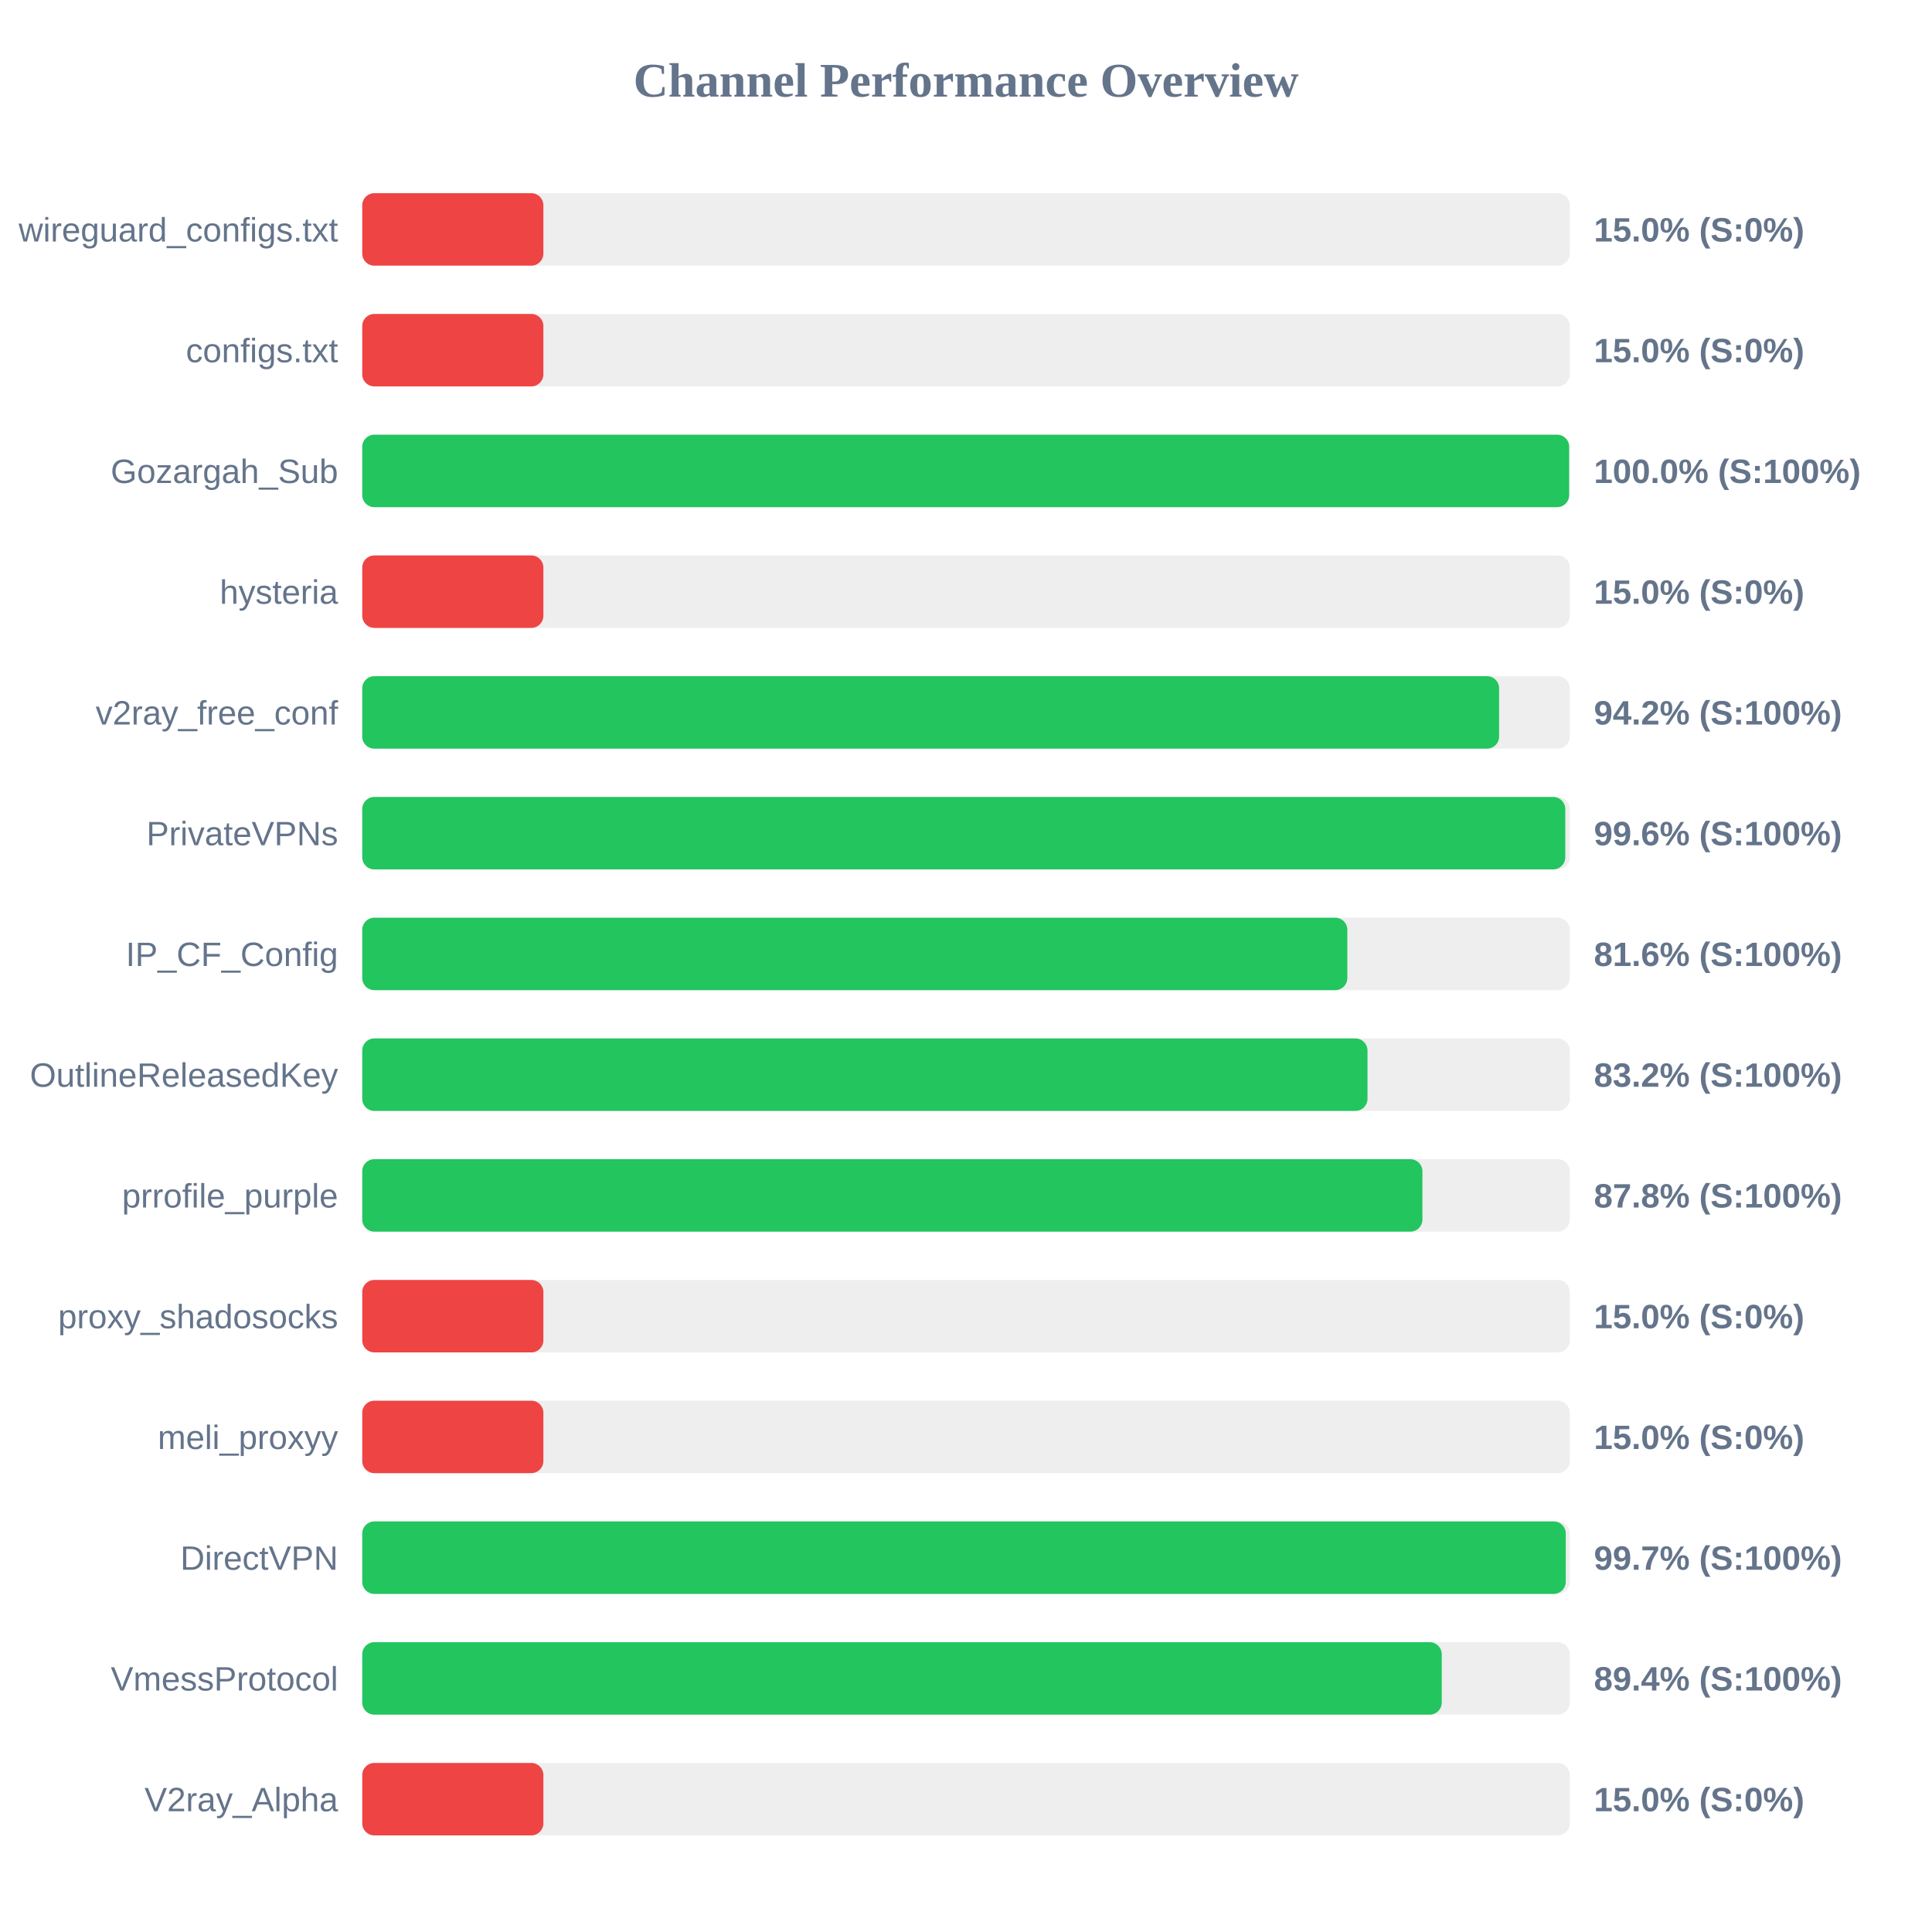
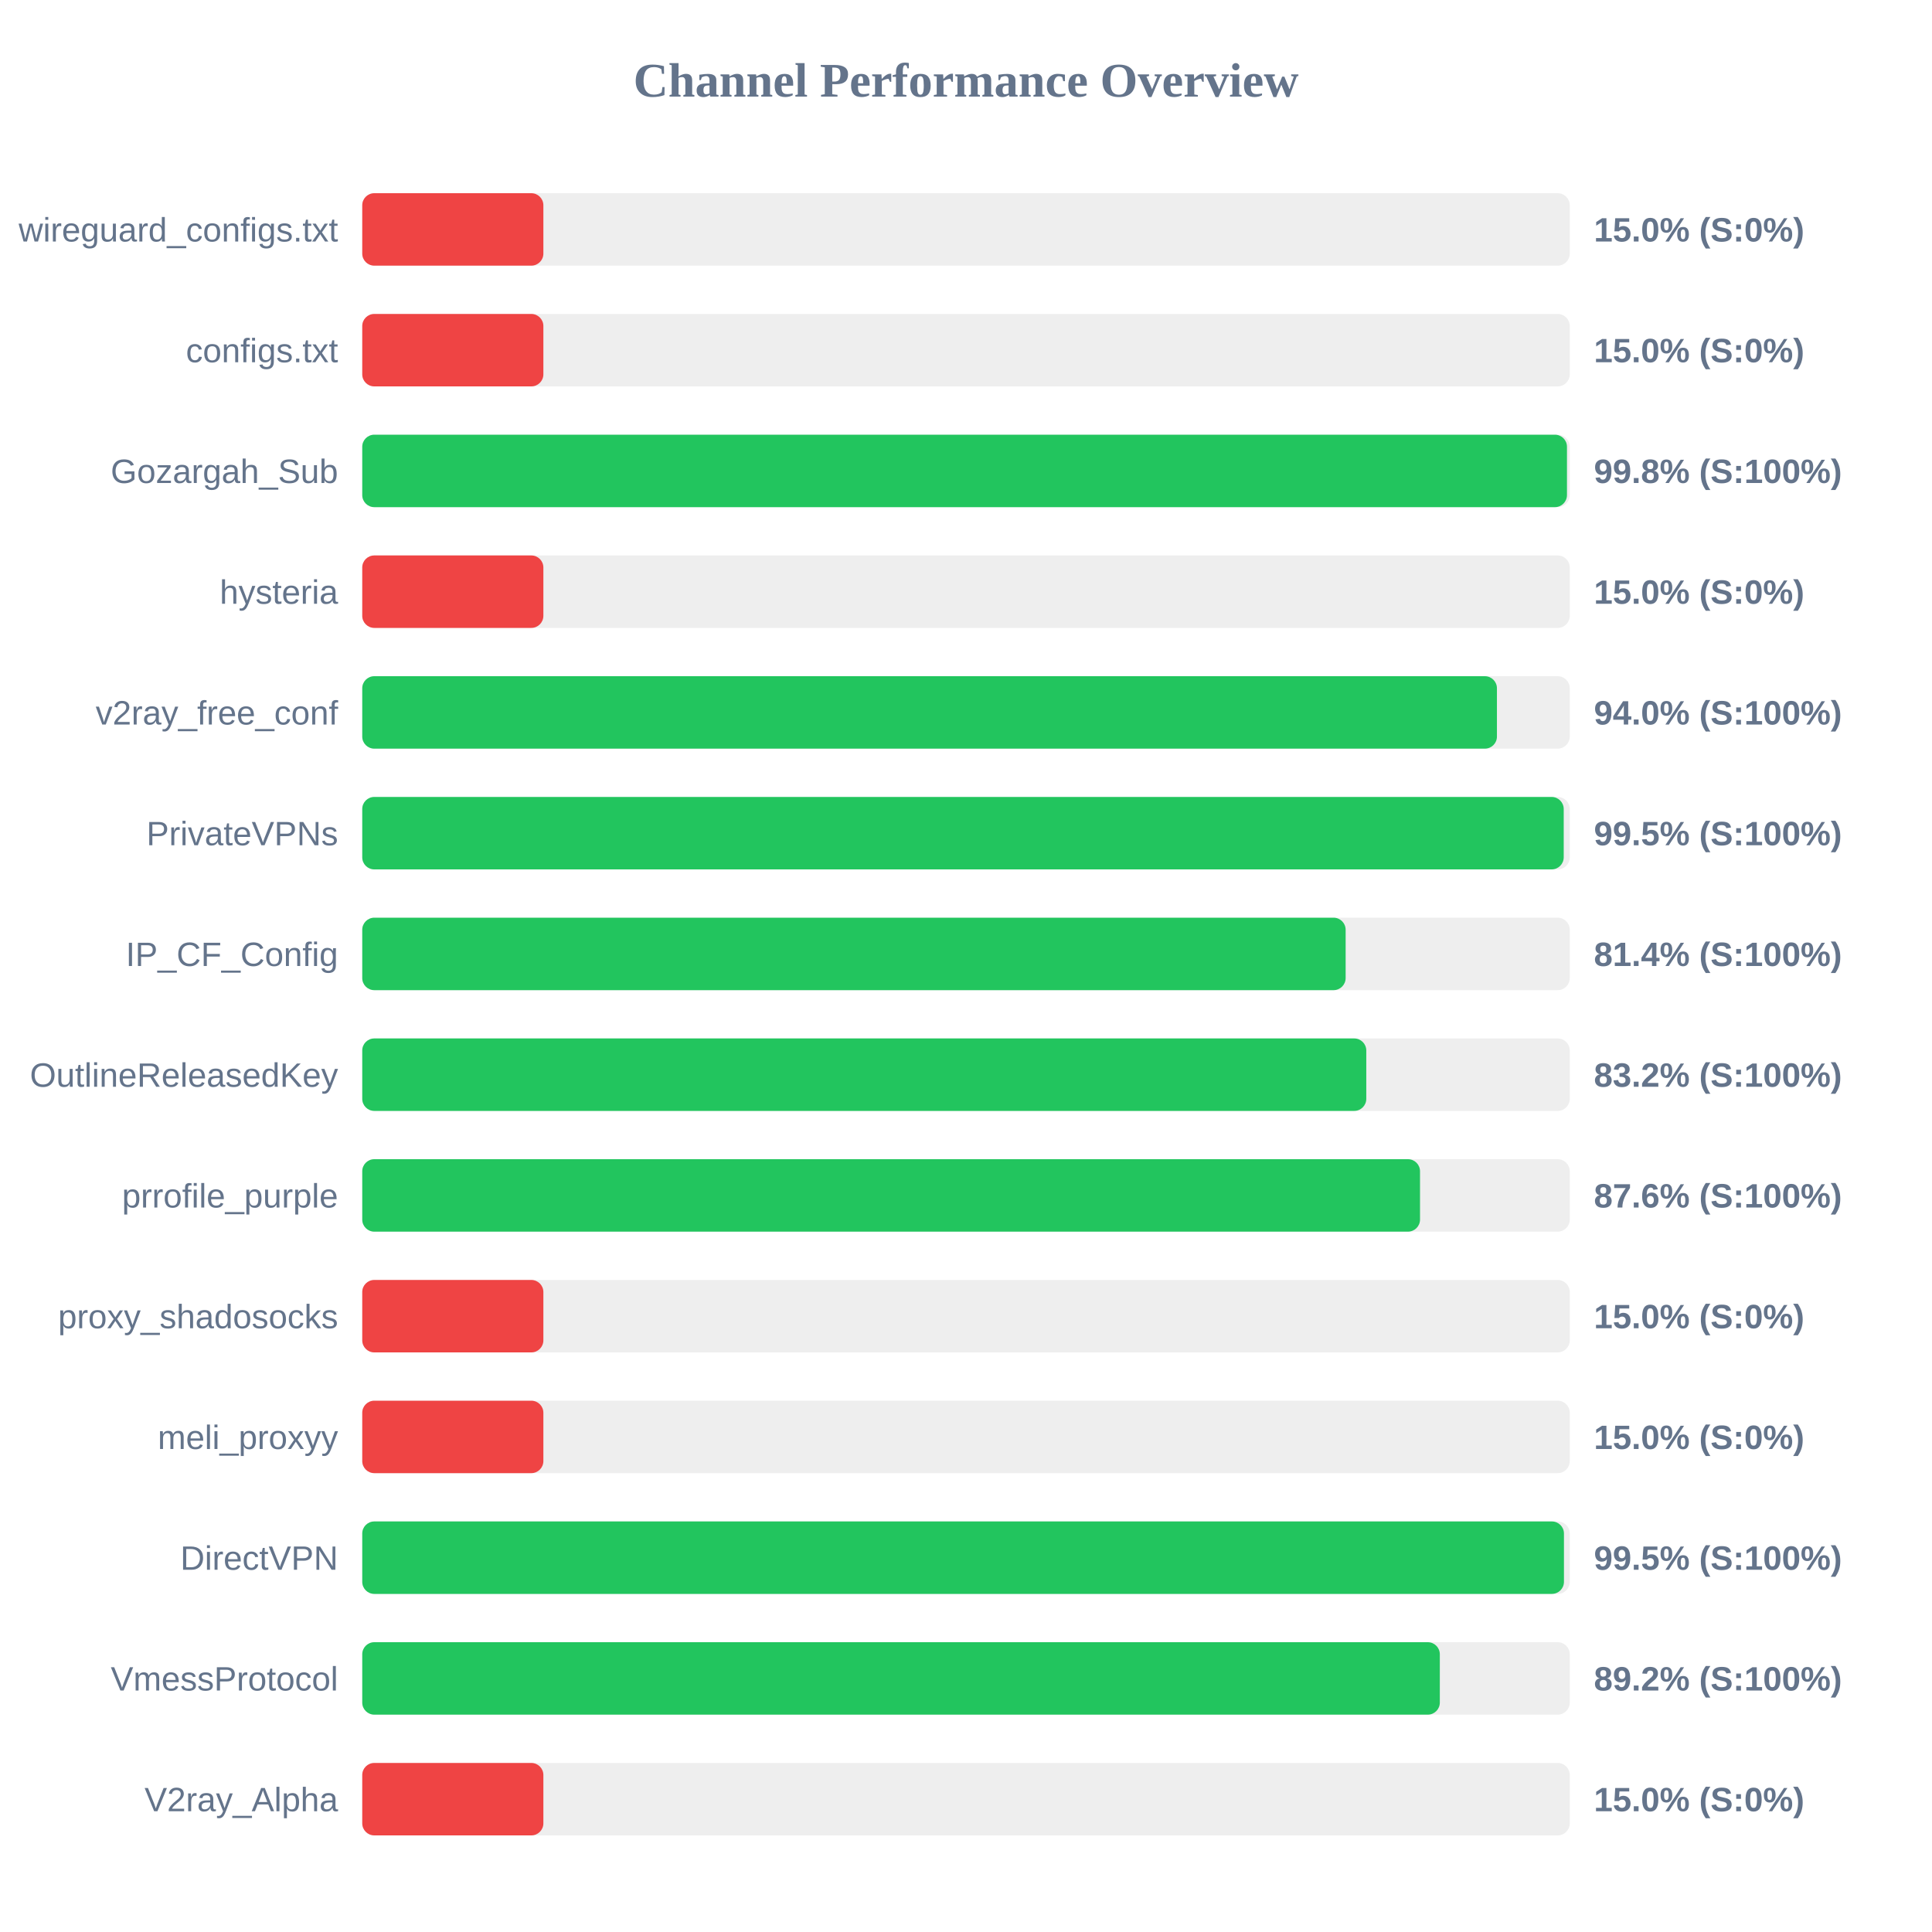
<svg xmlns="http://www.w3.org/2000/svg" width="800" height="800" version="1.1">
  <style>
        .row { font: 14px Arial; fill: #64748b; }
        .score { font: bold 14px Arial; fill: #64748b; }
    </style>
  <text x="400" y="40" text-anchor="middle" font-size="20px" font-weight="bold" fill="#64748b">Channel Performance Overview</text>
  <rect x="150" y="80" width="500" height="30" fill="#eee" rx="5" />
  <rect x="150" y="80" width="75.0" height="30" fill="#ef4444" rx="5" />
  <text x="140" y="100" text-anchor="end" class="row">wireguard_configs.txt</text>
  <text x="660" y="100" text-anchor="start" class="score">15.0% (S:0%)</text>
  <rect x="150" y="130" width="500" height="30" fill="#eee" rx="5" />
  <rect x="150" y="130" width="75.0" height="30" fill="#ef4444" rx="5" />
  <text x="140" y="150" text-anchor="end" class="row">configs.txt</text>
  <text x="660" y="150" text-anchor="start" class="score">15.0% (S:0%)</text>
  <rect x="150" y="180" width="500" height="30" fill="#eee" rx="5" />
-   <rect x="150" y="180" width="499.75" height="30" fill="#22c55e" rx="5" />
+   <rect x="150" y="180" width="498.85" height="30" fill="#22c55e" rx="5" />
  <text x="140" y="200" text-anchor="end" class="row">Gozargah_Sub</text>
-   <text x="660" y="200" text-anchor="start" class="score">100.0% (S:100%)</text>
+   <text x="660" y="200" text-anchor="start" class="score">99.8% (S:100%)</text>
  <rect x="150" y="230" width="500" height="30" fill="#eee" rx="5" />
  <rect x="150" y="230" width="75.0" height="30" fill="#ef4444" rx="5" />
  <text x="140" y="250" text-anchor="end" class="row">hysteria</text>
  <text x="660" y="250" text-anchor="start" class="score">15.0% (S:0%)</text>
  <rect x="150" y="280" width="500" height="30" fill="#eee" rx="5" />
-   <rect x="150" y="280" width="470.75" height="30" fill="#22c55e" rx="5" />
+   <rect x="150" y="280" width="469.85" height="30" fill="#22c55e" rx="5" />
  <text x="140" y="300" text-anchor="end" class="row">v2ray_free_conf</text>
-   <text x="660" y="300" text-anchor="start" class="score">94.2% (S:100%)</text>
+   <text x="660" y="300" text-anchor="start" class="score">94.0% (S:100%)</text>
  <rect x="150" y="330" width="500" height="30" fill="#eee" rx="5" />
-   <rect x="150" y="330" width="498.15" height="30" fill="#22c55e" rx="5" />
+   <rect x="150" y="330" width="497.5" height="30" fill="#22c55e" rx="5" />
  <text x="140" y="350" text-anchor="end" class="row">PrivateVPNs</text>
-   <text x="660" y="350" text-anchor="start" class="score">99.6% (S:100%)</text>
+   <text x="660" y="350" text-anchor="start" class="score">99.5% (S:100%)</text>
  <rect x="150" y="380" width="500" height="30" fill="#eee" rx="5" />
-   <rect x="150" y="380" width="407.9" height="30" fill="#22c55e" rx="5" />
+   <rect x="150" y="380" width="407.2" height="30" fill="#22c55e" rx="5" />
  <text x="140" y="400" text-anchor="end" class="row">IP_CF_Config</text>
-   <text x="660" y="400" text-anchor="start" class="score">81.6% (S:100%)</text>
+   <text x="660" y="400" text-anchor="start" class="score">81.4% (S:100%)</text>
  <rect x="150" y="430" width="500" height="30" fill="#eee" rx="5" />
-   <rect x="150" y="430" width="416.25" height="30" fill="#22c55e" rx="5" />
+   <rect x="150" y="430" width="415.75" height="30" fill="#22c55e" rx="5" />
  <text x="140" y="450" text-anchor="end" class="row">OutlineReleasedKey</text>
  <text x="660" y="450" text-anchor="start" class="score">83.2% (S:100%)</text>
  <rect x="150" y="480" width="500" height="30" fill="#eee" rx="5" />
-   <rect x="150" y="480" width="439.0" height="30" fill="#22c55e" rx="5" />
+   <rect x="150" y="480" width="438.0" height="30" fill="#22c55e" rx="5" />
  <text x="140" y="500" text-anchor="end" class="row">prrofile_purple</text>
-   <text x="660" y="500" text-anchor="start" class="score">87.8% (S:100%)</text>
+   <text x="660" y="500" text-anchor="start" class="score">87.6% (S:100%)</text>
  <rect x="150" y="530" width="500" height="30" fill="#eee" rx="5" />
  <rect x="150" y="530" width="75.0" height="30" fill="#ef4444" rx="5" />
  <text x="140" y="550" text-anchor="end" class="row">proxy_shadosocks</text>
  <text x="660" y="550" text-anchor="start" class="score">15.0% (S:0%)</text>
  <rect x="150" y="580" width="500" height="30" fill="#eee" rx="5" />
  <rect x="150" y="580" width="75.0" height="30" fill="#ef4444" rx="5" />
  <text x="140" y="600" text-anchor="end" class="row">meli_proxyy</text>
  <text x="660" y="600" text-anchor="start" class="score">15.0% (S:0%)</text>
  <rect x="150" y="630" width="500" height="30" fill="#eee" rx="5" />
-   <rect x="150" y="630" width="498.35" height="30" fill="#22c55e" rx="5" />
+   <rect x="150" y="630" width="497.6" height="30" fill="#22c55e" rx="5" />
  <text x="140" y="650" text-anchor="end" class="row">DirectVPN</text>
-   <text x="660" y="650" text-anchor="start" class="score">99.7% (S:100%)</text>
+   <text x="660" y="650" text-anchor="start" class="score">99.5% (S:100%)</text>
  <rect x="150" y="680" width="500" height="30" fill="#eee" rx="5" />
-   <rect x="150" y="680" width="447.0" height="30" fill="#22c55e" rx="5" />
+   <rect x="150" y="680" width="446.2" height="30" fill="#22c55e" rx="5" />
  <text x="140" y="700" text-anchor="end" class="row">VmessProtocol</text>
-   <text x="660" y="700" text-anchor="start" class="score">89.4% (S:100%)</text>
+   <text x="660" y="700" text-anchor="start" class="score">89.2% (S:100%)</text>
  <rect x="150" y="730" width="500" height="30" fill="#eee" rx="5" />
  <rect x="150" y="730" width="75.0" height="30" fill="#ef4444" rx="5" />
  <text x="140" y="750" text-anchor="end" class="row">V2ray_Alpha</text>
  <text x="660" y="750" text-anchor="start" class="score">15.0% (S:0%)</text>
</svg>
